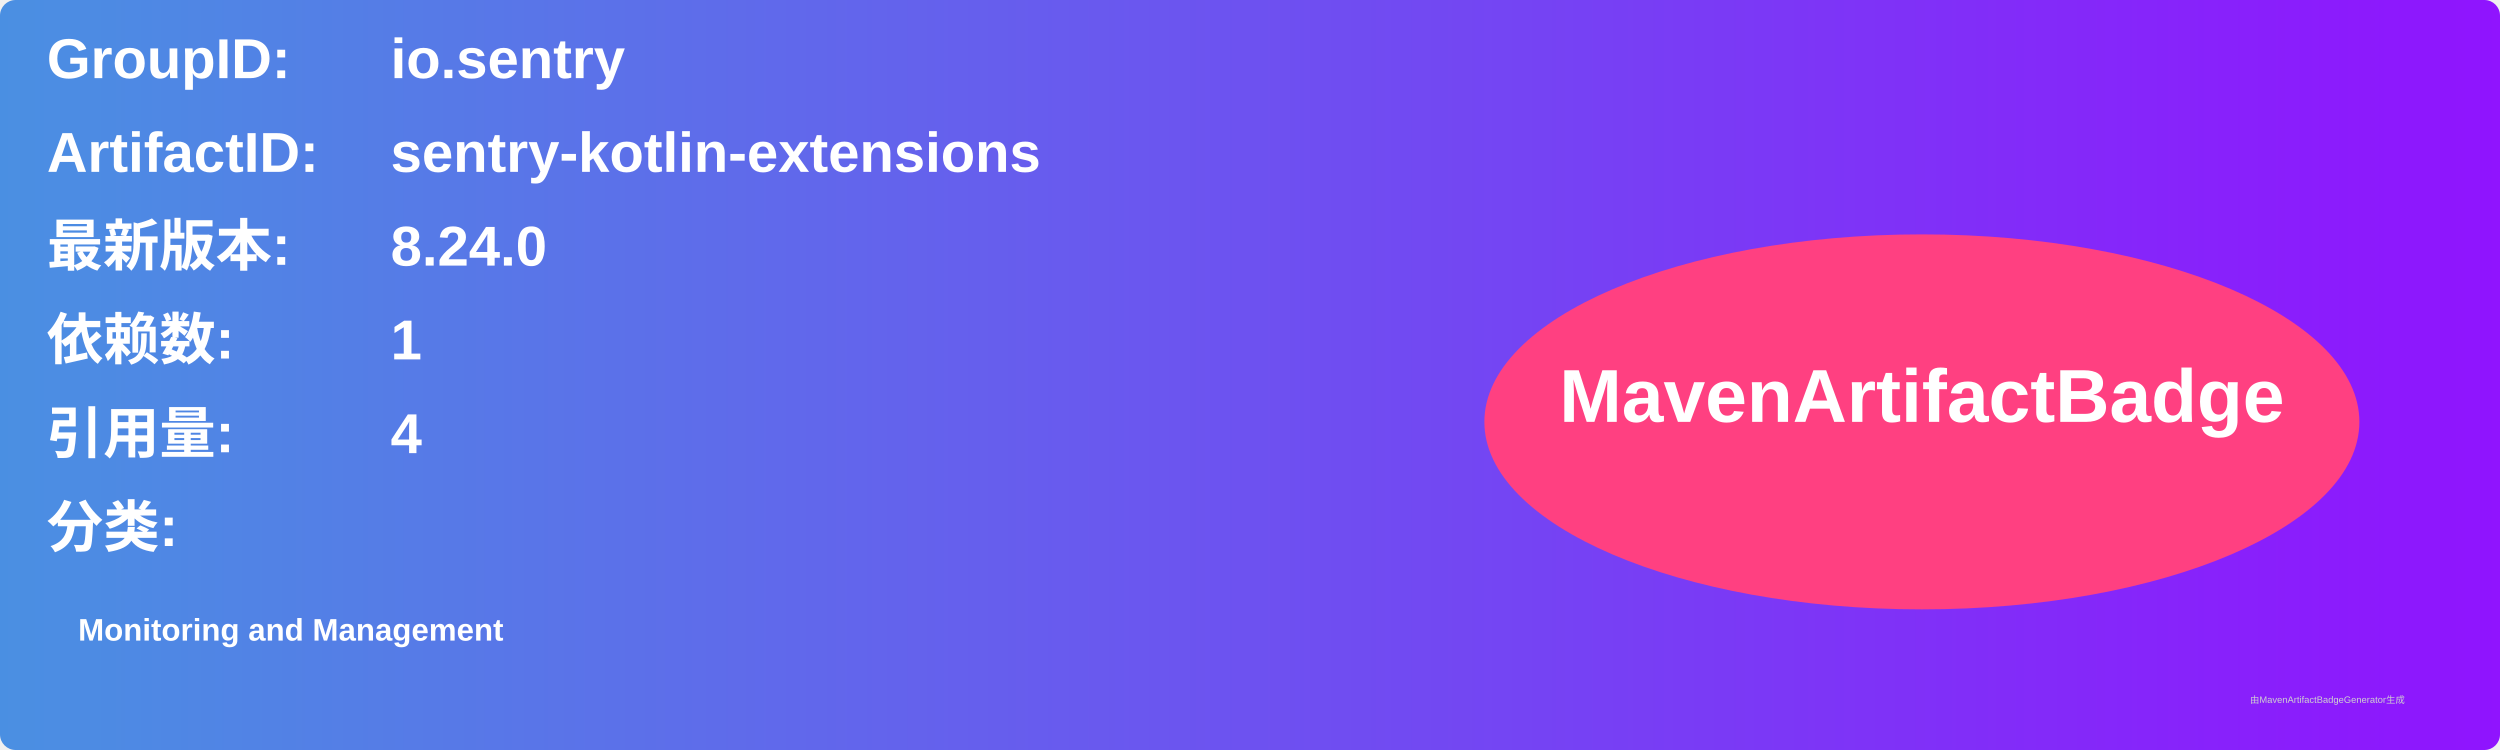
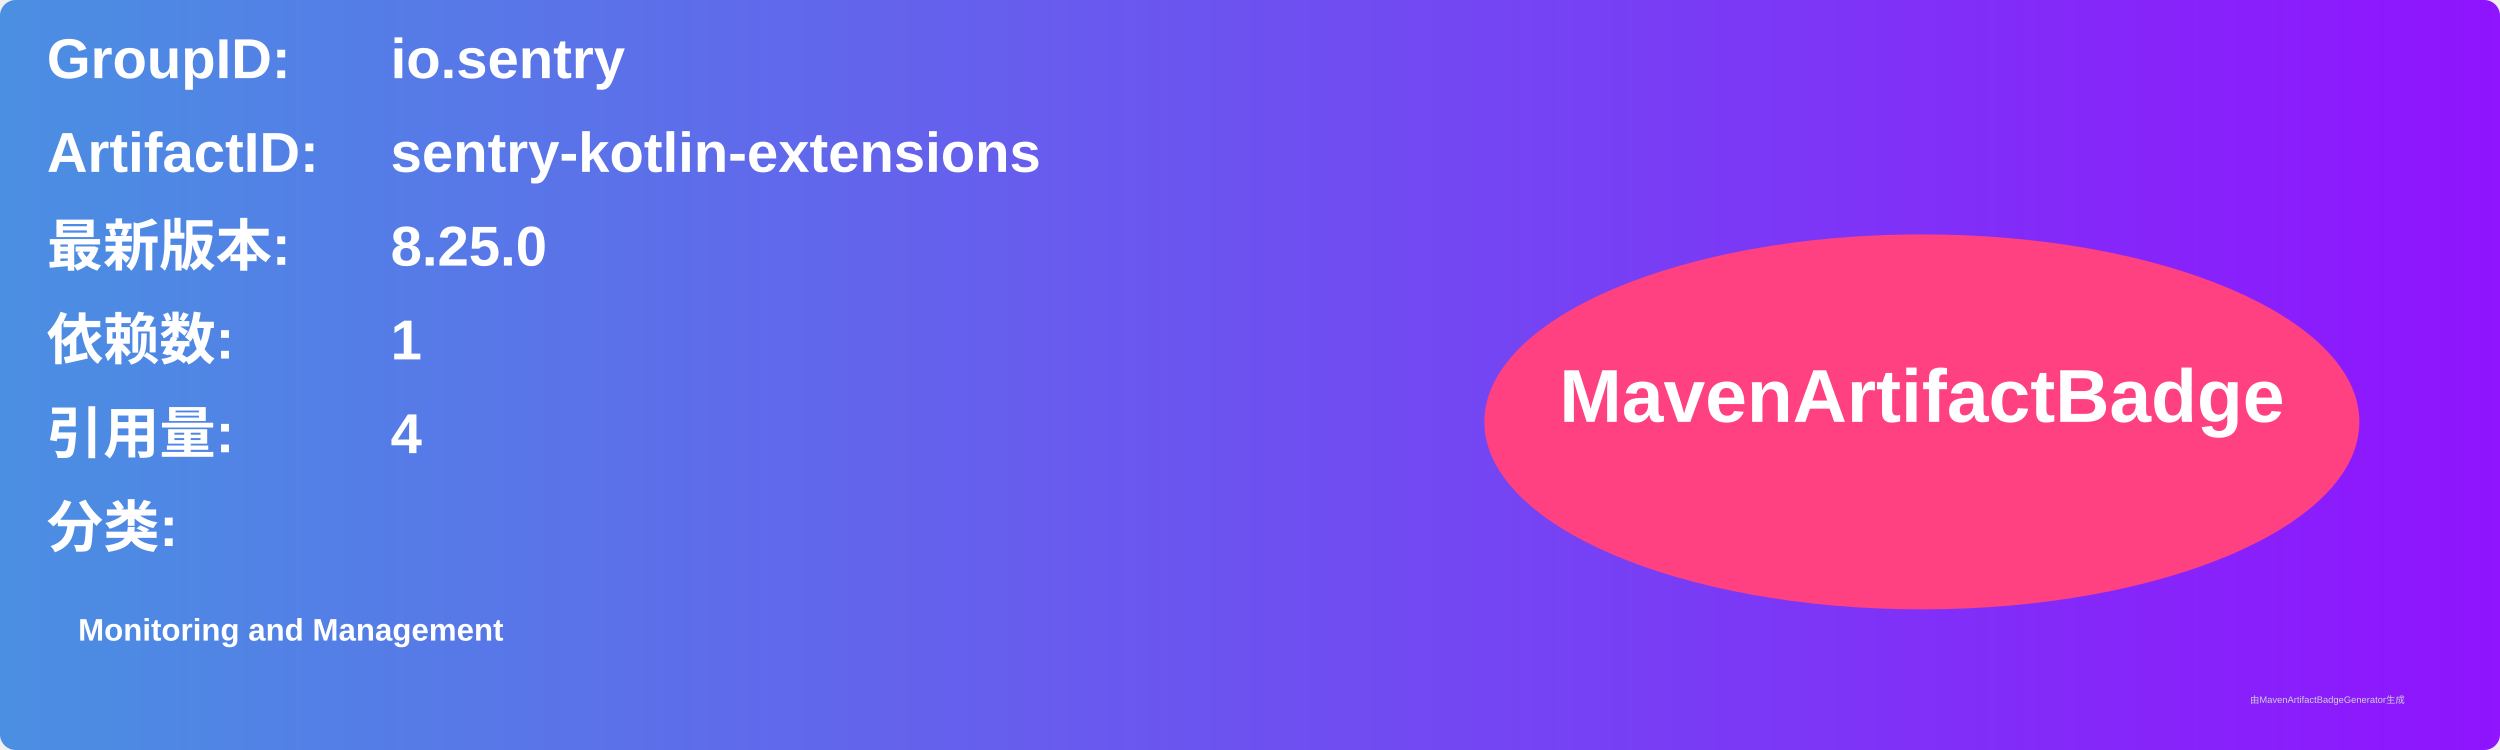
<svg xmlns="http://www.w3.org/2000/svg" width="800" height="240" viewBox="0 0 800 240">
  <linearGradient id="grad" x1="0%" y1="0%" x2="100%" y2="0%">
    <stop offset="0%" stop-color="#4a90e2" />
    <stop offset="100%" stop-color="#9013fe" />
  </linearGradient>
  <rect width="100%" height="100%" rx="5" ry="5" fill="url(#grad)" />
  <g transform="translate(15, 15)">
    <text x="0" y="10" font-family="Arial" font-size="18" fill="white" font-weight="bold" width="260">GroupID:</text>
    <text x="110" y="10" font-family="Arial" font-size="18" fill="white" font-weight="bold" width="460">io.sentry</text>
    <text x="0" y="40" font-family="Arial" font-size="18" fill="white" font-weight="bold" width="260">ArtifactID:</text>
    <text x="110" y="40" font-family="Arial" font-size="18" fill="white" font-weight="bold" width="460">sentry-kotlin-extensions</text>
    <text x="0" y="70" font-family="Arial" font-size="18" fill="white" font-weight="bold">最新版本:</text>
    <text x="110" y="70" font-family="Arial" font-size="18" fill="white" font-weight="bold">
-       <tspan font-weight="bold">8.24.0</tspan>
+       <tspan font-weight="bold">8.25.0</tspan>
    </text>
    <text x="0" y="100" font-family="Arial" font-size="18" fill="white" font-weight="bold">依赖数: </text>
    <text x="110" y="100" font-family="Arial" font-size="18" fill="white">
      <tspan font-weight="bold">1</tspan>
    </text>
    <text x="0" y="130" font-family="Arial" font-size="18" fill="white" font-weight="bold">引用量: </text>
    <text x="110" y="130" font-family="Arial" font-size="18" fill="white">
      <tspan font-weight="bold">4</tspan>
    </text>
    <text x="0" y="160" font-family="Arial" font-size="18" fill="white" font-weight="bold">分类:</text>
    <text x="10" y="190" font-family="Arial" font-size="10" fill="white">
      <tspan font-weight="bold">Monitoring and Management</tspan>
    </text>
    <ellipse cx="600" cy="120" rx="140" ry="60" fill="#ff4081" />
    <text x="600" y="120" text-anchor="middle" font-family="Arial" font-size="24" fill="white" font-weight="bold">MavenArtifactBadge</text>
  </g>
  <text x="720" y="225" font-family="Arial" font-size="3" fill="#d0d0d0">由MavenArtifactBadgeGenerator生成</text>
</svg>
